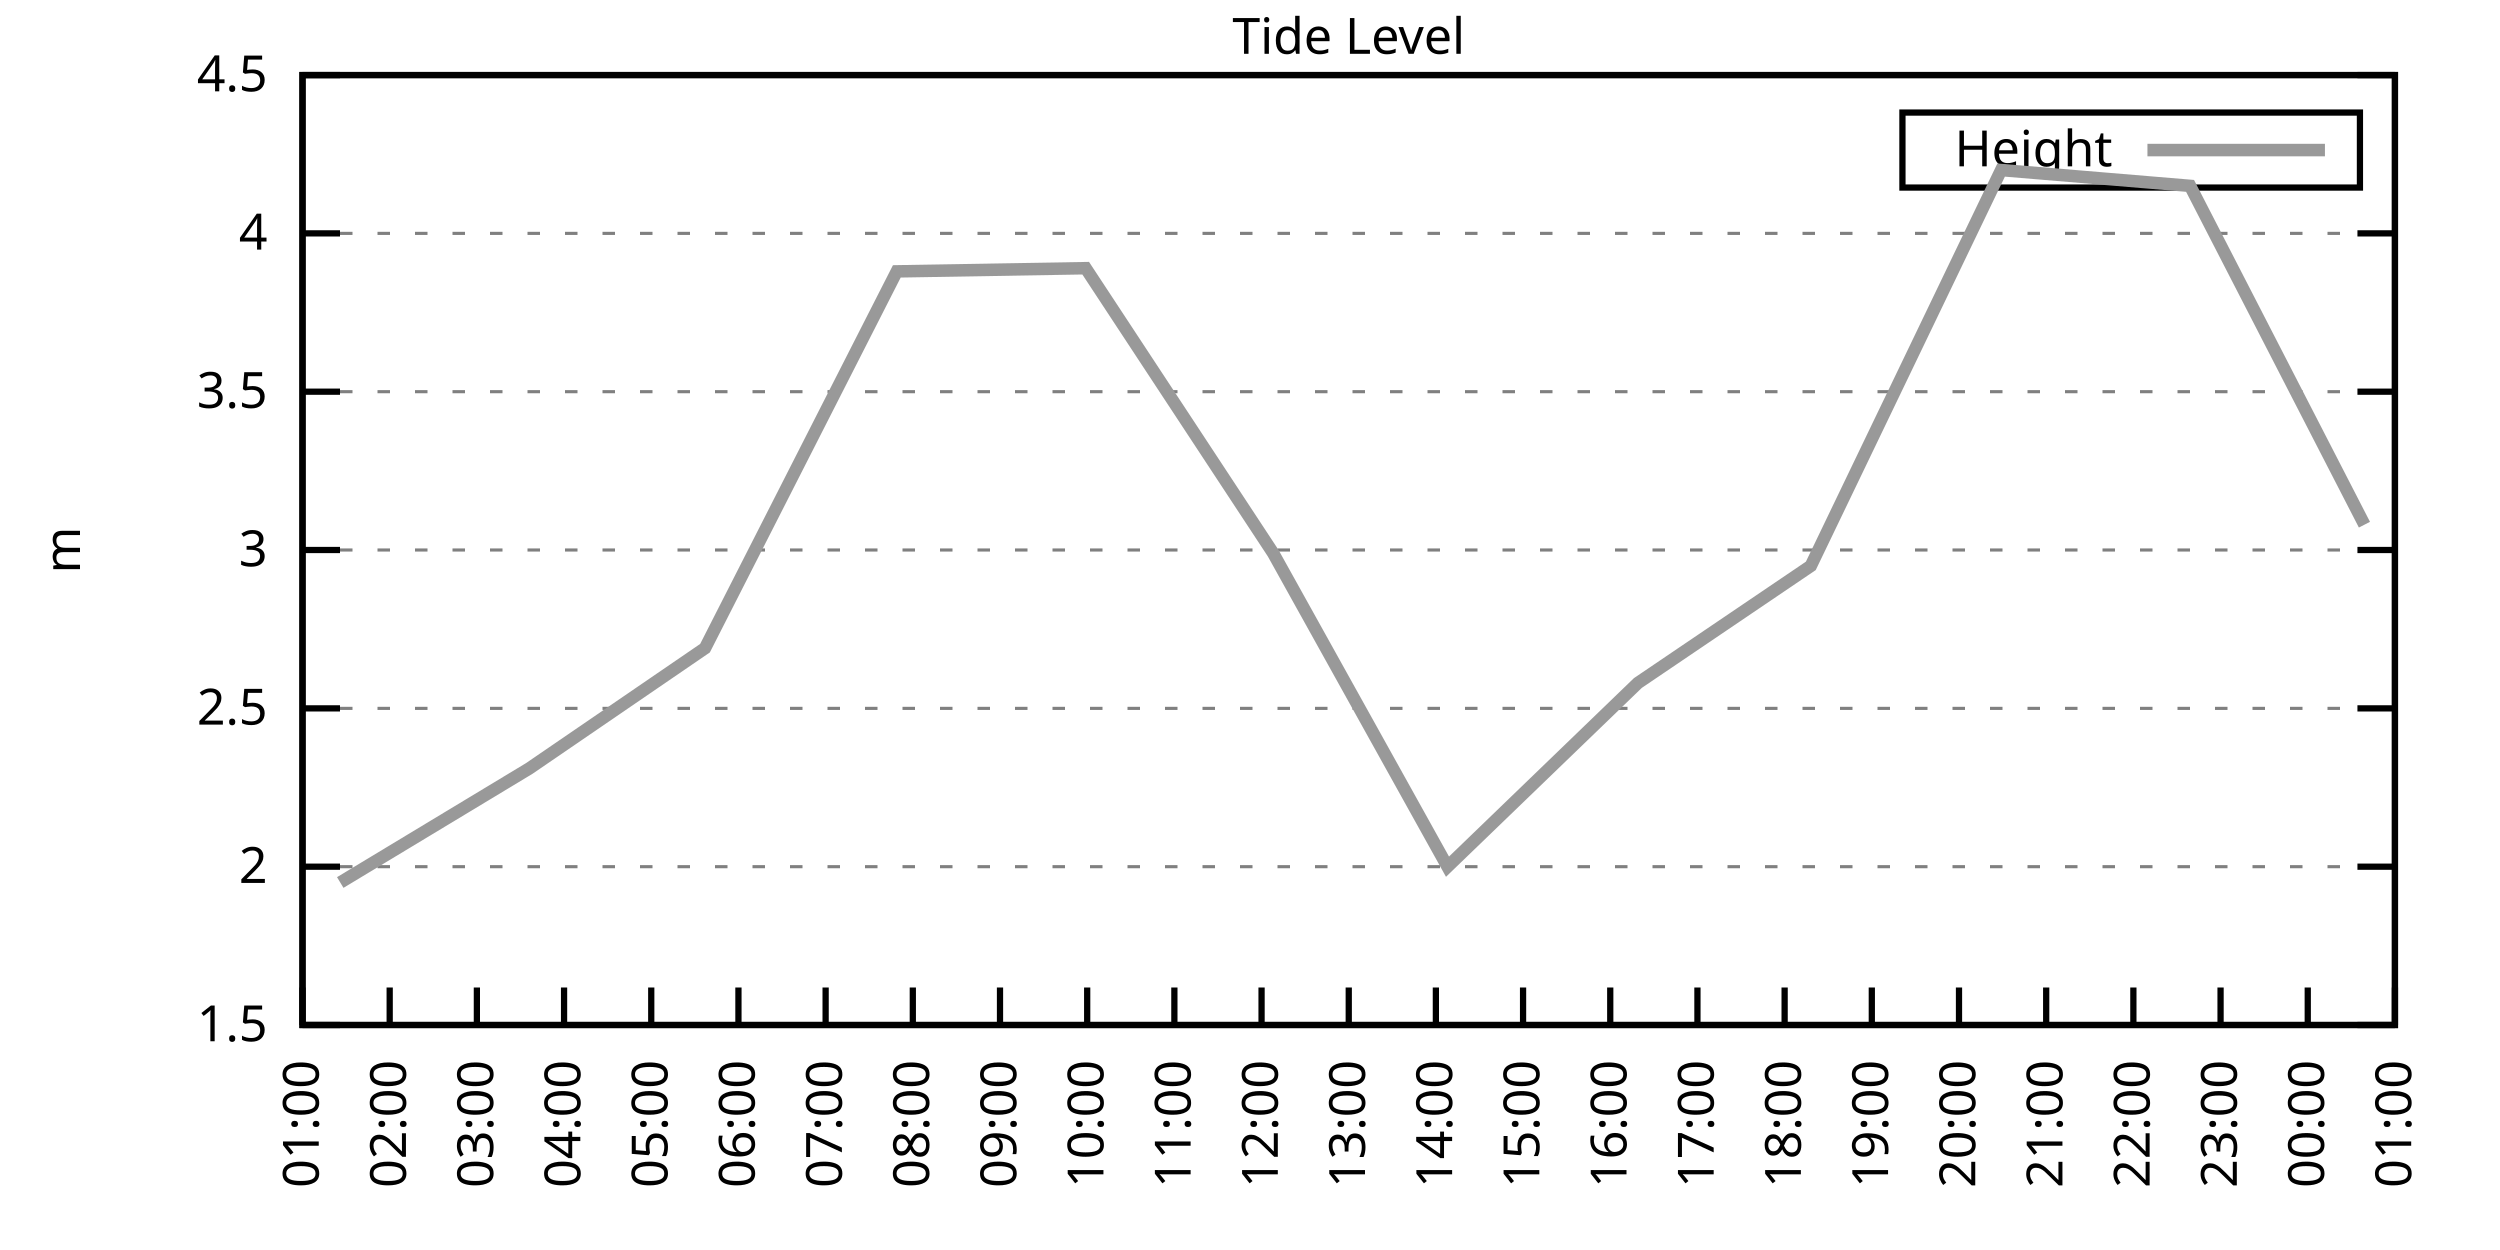
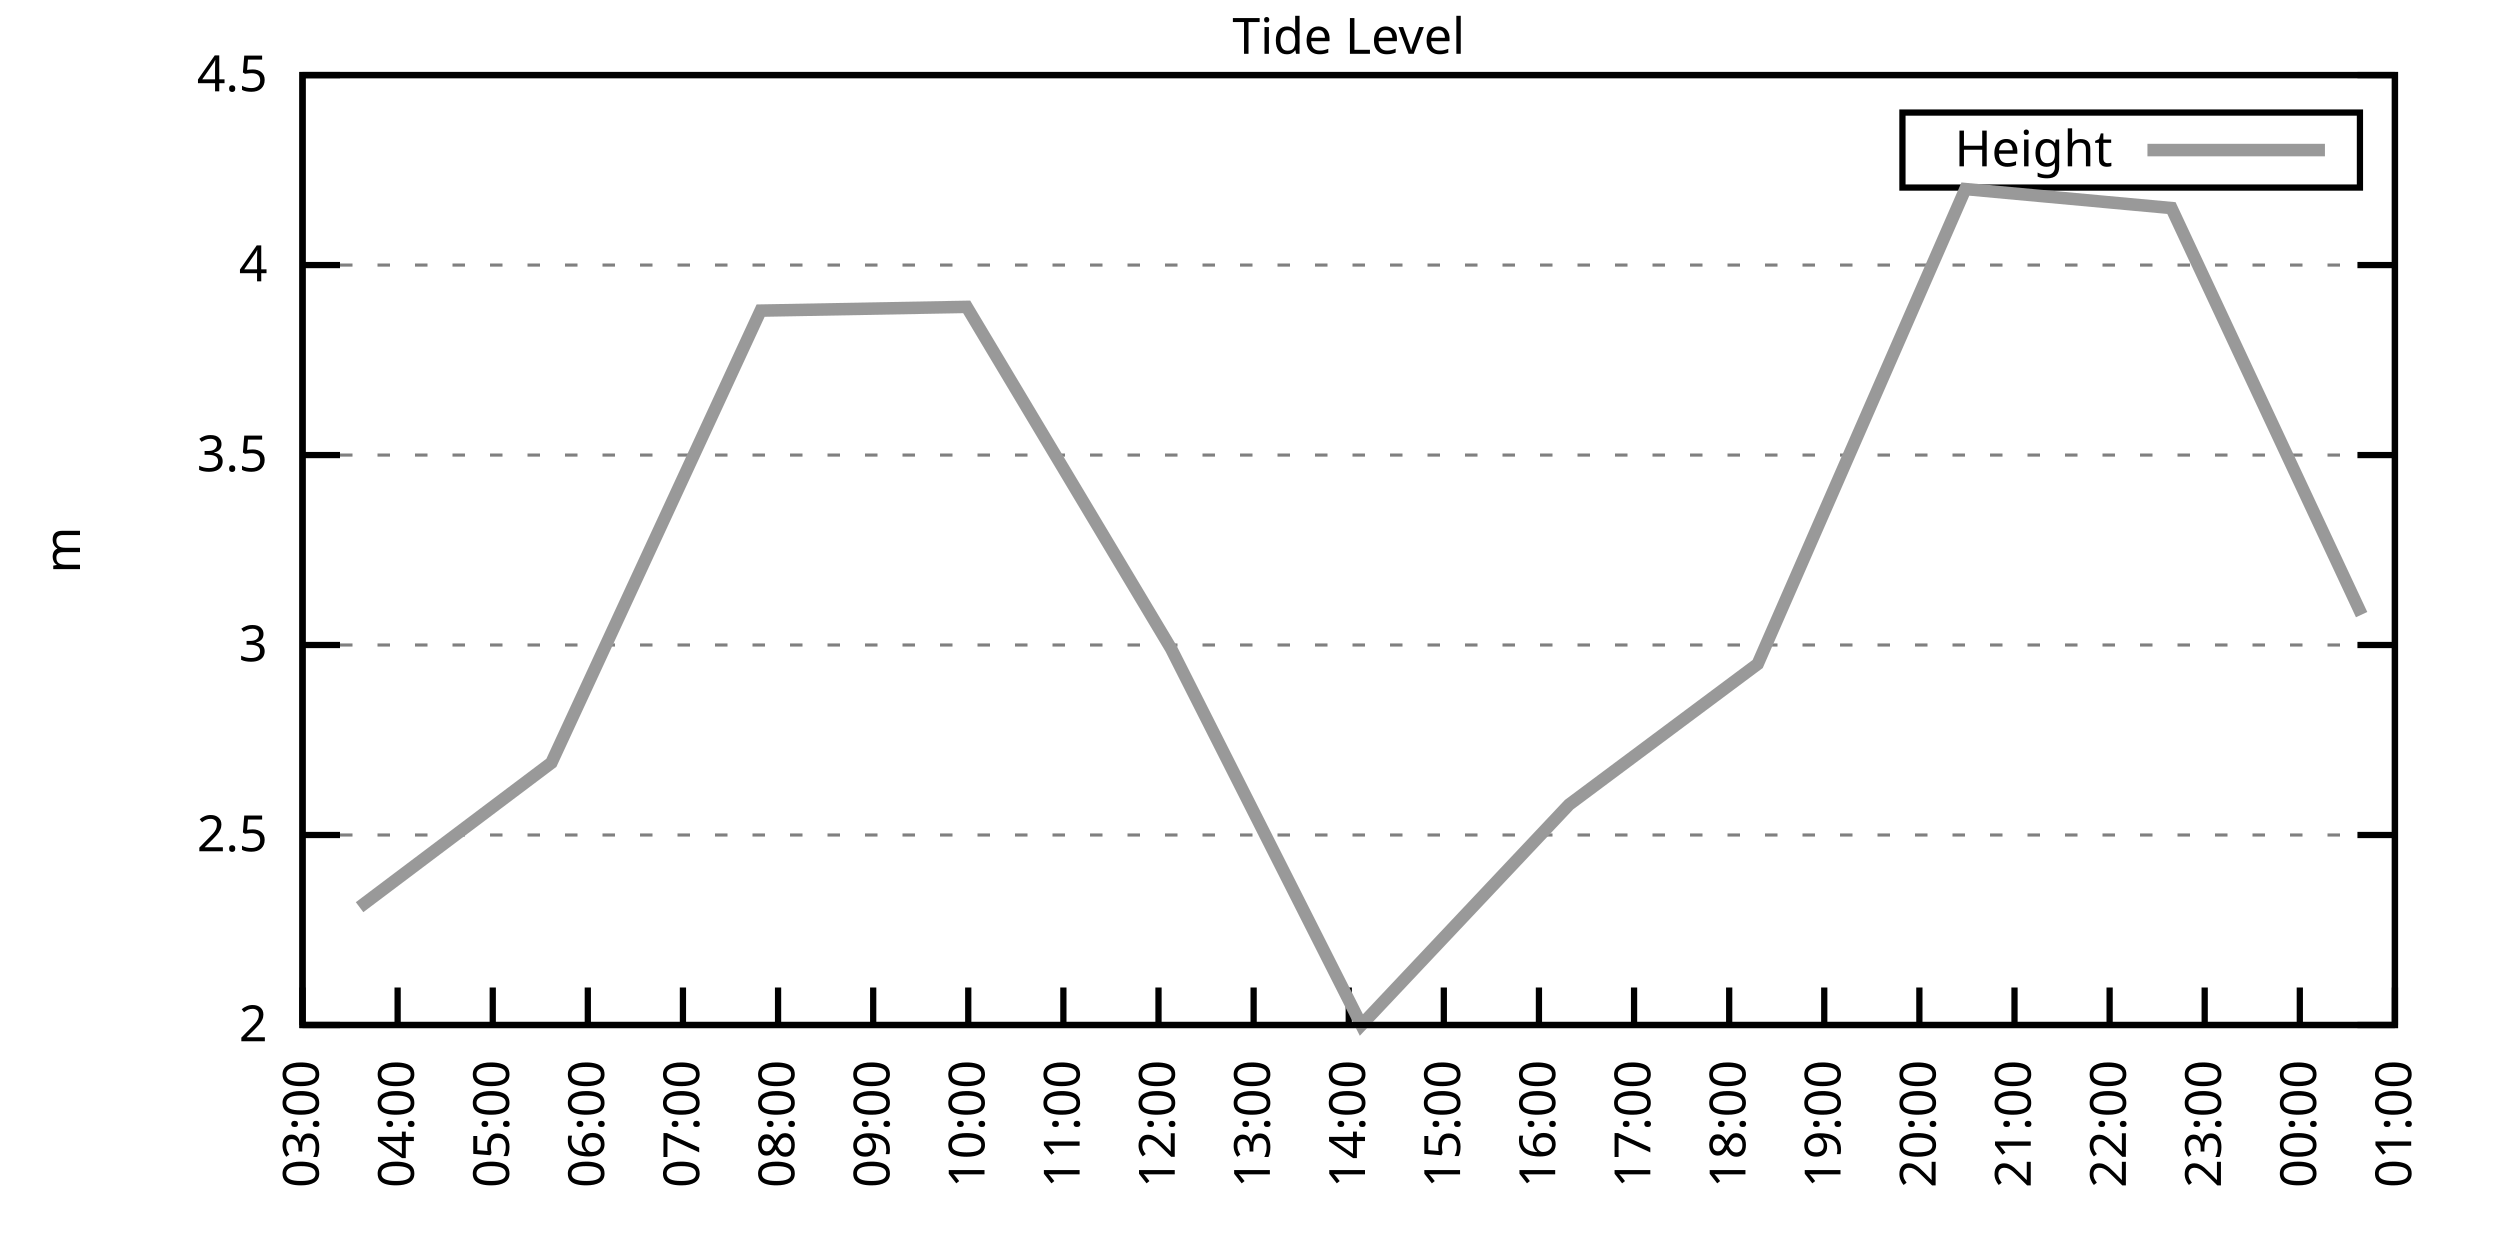
<svg xmlns="http://www.w3.org/2000/svg" xmlns:xlink="http://www.w3.org/1999/xlink" width="400" height="200" viewBox="0 0 400 200">
  <g id="gnuplot_canvas">
    <rect x="0" y="0" width="400" height="200" fill="none" />
    <defs>
      <circle id="gpDot" r="0.5" stroke-width="0.5" stroke="currentColor" />
      <path id="gpPt0" stroke-width="0.333" stroke="currentColor" d="M-1,0 h2 M0,-1 v2" />
      <path id="gpPt1" stroke-width="0.333" stroke="currentColor" d="M-1,-1 L1,1 M1,-1 L-1,1" />
      <path id="gpPt2" stroke-width="0.333" stroke="currentColor" d="M-1,0 L1,0 M0,-1 L0,1 M-1,-1 L1,1 M-1,1 L1,-1" />
      <rect id="gpPt3" stroke-width="0.333" stroke="currentColor" x="-1" y="-1" width="2" height="2" />
      <rect id="gpPt4" stroke-width="0.333" stroke="currentColor" fill="currentColor" x="-1" y="-1" width="2" height="2" />
      <circle id="gpPt5" stroke-width="0.333" stroke="currentColor" cx="0" cy="0" r="1" />
      <use xlink:href="#gpPt5" id="gpPt6" fill="currentColor" stroke="none" />
      <path id="gpPt7" stroke-width="0.333" stroke="currentColor" d="M0,-1.33 L-1.33,0.67 L1.33,0.67 z" />
      <use xlink:href="#gpPt7" id="gpPt8" fill="currentColor" stroke="none" />
      <use xlink:href="#gpPt7" id="gpPt9" stroke="currentColor" transform="rotate(180)" />
      <use xlink:href="#gpPt9" id="gpPt10" fill="currentColor" stroke="none" />
      <use xlink:href="#gpPt3" id="gpPt11" stroke="currentColor" transform="rotate(45)" />
      <use xlink:href="#gpPt11" id="gpPt12" fill="currentColor" stroke="none" />
      <path id="gpPt13" stroke-width="0.333" stroke="currentColor" d="M0,1.330 L1.265,0.411 L0.782,-1.067 L-0.782,-1.076 L-1.265,0.411 z" />
      <use xlink:href="#gpPt13" id="gpPt14" fill="currentColor" stroke="none" />
      <filter id="textbox" filterUnits="objectBoundingBox" x="0" y="0" height="1" width="1">
        <feFlood flood-color="white" flood-opacity="1" result="bgnd" />
        <feComposite in="SourceGraphic" in2="bgnd" operator="atop" />
      </filter>
      <filter id="greybox" filterUnits="objectBoundingBox" x="0" y="0" height="1" width="1">
        <feFlood flood-color="lightgrey" flood-opacity="1" result="grey" />
        <feComposite in="SourceGraphic" in2="grey" operator="atop" />
      </filter>
    </defs>
    <g fill="none" color="white" stroke="currentColor" stroke-width="1.00" stroke-linecap="butt" stroke-linejoin="miter">
</g>
    <g fill="none" color="black" stroke="currentColor" stroke-width="1.00" stroke-linecap="butt" stroke-linejoin="miter">
      <g stroke="none" shape-rendering="crispEdges">
        <polygon fill="rgb(255, 255, 255)" points="48.40,164.00 383.18,164.00 383.18,12.02 48.40,12.02 " />
      </g>
    </g>
    <g fill="none" color="black" stroke="currentColor" stroke-width="1.00" stroke-linecap="butt" stroke-linejoin="miter">
</g>
    <g fill="none" color="black" stroke="black" stroke-width="0.50" stroke-linecap="butt" stroke-linejoin="miter">
</g>
    <g fill="none" color="gray" stroke="currentColor" stroke-width="0.50" stroke-linecap="butt" stroke-linejoin="miter">
      <path stroke="gray" stroke-dasharray="2,4" class="gridline" d="M48.40,164.00 L383.19,164.00  " />
    </g>
    <g fill="none" color="gray" stroke="gray" stroke-width="1.00" stroke-linecap="butt" stroke-linejoin="miter">
</g>
    <g fill="none" color="black" stroke="currentColor" stroke-width="1.00" stroke-linecap="butt" stroke-linejoin="miter">
      <path stroke="black" d="M48.40,164.00 L54.40,164.00 M383.19,164.00 L377.19,164.00  " />
      <g transform="translate(42.80,166.60)" stroke="none" fill="black" font-family="Sans" font-size="8.00" text-anchor="end">
        <text>
-           <tspan font-family="Sans"> 1.5</tspan>
-         </text>
-       </g>
-     </g>
-     <g fill="none" color="black" stroke="currentColor" stroke-width="1.00" stroke-linecap="butt" stroke-linejoin="miter">
- </g>
-     <g fill="none" color="black" stroke="black" stroke-width="0.50" stroke-linecap="butt" stroke-linejoin="miter">
- </g>
-     <g fill="none" color="gray" stroke="currentColor" stroke-width="0.50" stroke-linecap="butt" stroke-linejoin="miter">
-       <path stroke="gray" stroke-dasharray="2,4" class="gridline" d="M48.40,138.67 L383.19,138.67  " />
-     </g>
-     <g fill="none" color="gray" stroke="gray" stroke-width="1.00" stroke-linecap="butt" stroke-linejoin="miter">
- </g>
-     <g fill="none" color="black" stroke="currentColor" stroke-width="1.00" stroke-linecap="butt" stroke-linejoin="miter">
-       <path stroke="black" d="M48.40,138.67 L54.40,138.67 M383.19,138.67 L377.19,138.67  " />
-       <g transform="translate(42.80,141.27)" stroke="none" fill="black" font-family="Sans" font-size="8.00" text-anchor="end">
-         <text>
          <tspan font-family="Sans"> 2</tspan>
        </text>
      </g>
    </g>
    <g fill="none" color="black" stroke="currentColor" stroke-width="1.00" stroke-linecap="butt" stroke-linejoin="miter">
</g>
    <g fill="none" color="black" stroke="black" stroke-width="0.50" stroke-linecap="butt" stroke-linejoin="miter">
</g>
    <g fill="none" color="gray" stroke="currentColor" stroke-width="0.50" stroke-linecap="butt" stroke-linejoin="miter">
-       <path stroke="gray" stroke-dasharray="2,4" class="gridline" d="M48.40,113.34 L383.19,113.34  " />
-     </g>
-     <g fill="none" color="gray" stroke="gray" stroke-width="1.00" stroke-linecap="butt" stroke-linejoin="miter">
- </g>
-     <g fill="none" color="black" stroke="currentColor" stroke-width="1.00" stroke-linecap="butt" stroke-linejoin="miter">
-       <path stroke="black" d="M48.40,113.34 L54.40,113.34 M383.19,113.34 L377.19,113.34  " />
-       <g transform="translate(42.80,115.94)" stroke="none" fill="black" font-family="Sans" font-size="8.00" text-anchor="end">
+       <path stroke="gray" stroke-dasharray="2,4" class="gridline" d="M48.40,133.60 L383.19,133.60  " />
+     </g>
+     <g fill="none" color="gray" stroke="gray" stroke-width="1.00" stroke-linecap="butt" stroke-linejoin="miter">
+ </g>
+     <g fill="none" color="black" stroke="currentColor" stroke-width="1.00" stroke-linecap="butt" stroke-linejoin="miter">
+       <path stroke="black" d="M48.40,133.60 L54.40,133.60 M383.19,133.60 L377.19,133.60  " />
+       <g transform="translate(42.80,136.20)" stroke="none" fill="black" font-family="Sans" font-size="8.00" text-anchor="end">
        <text>
          <tspan font-family="Sans"> 2.5</tspan>
        </text>
      </g>
    </g>
    <g fill="none" color="black" stroke="currentColor" stroke-width="1.00" stroke-linecap="butt" stroke-linejoin="miter">
</g>
    <g fill="none" color="black" stroke="black" stroke-width="0.50" stroke-linecap="butt" stroke-linejoin="miter">
</g>
    <g fill="none" color="gray" stroke="currentColor" stroke-width="0.50" stroke-linecap="butt" stroke-linejoin="miter">
-       <path stroke="gray" stroke-dasharray="2,4" class="gridline" d="M48.40,88.00 L383.19,88.00  " />
-     </g>
-     <g fill="none" color="gray" stroke="gray" stroke-width="1.00" stroke-linecap="butt" stroke-linejoin="miter">
- </g>
-     <g fill="none" color="black" stroke="currentColor" stroke-width="1.00" stroke-linecap="butt" stroke-linejoin="miter">
-       <path stroke="black" d="M48.40,88.00 L54.40,88.00 M383.19,88.00 L377.19,88.00  " />
-       <g transform="translate(42.80,90.60)" stroke="none" fill="black" font-family="Sans" font-size="8.00" text-anchor="end">
+       <path stroke="gray" stroke-dasharray="2,4" class="gridline" d="M48.40,103.20 L383.19,103.20  " />
+     </g>
+     <g fill="none" color="gray" stroke="gray" stroke-width="1.00" stroke-linecap="butt" stroke-linejoin="miter">
+ </g>
+     <g fill="none" color="black" stroke="currentColor" stroke-width="1.00" stroke-linecap="butt" stroke-linejoin="miter">
+       <path stroke="black" d="M48.40,103.20 L54.40,103.20 M383.19,103.20 L377.19,103.20  " />
+       <g transform="translate(42.80,105.80)" stroke="none" fill="black" font-family="Sans" font-size="8.00" text-anchor="end">
        <text>
          <tspan font-family="Sans"> 3</tspan>
        </text>
      </g>
    </g>
    <g fill="none" color="black" stroke="currentColor" stroke-width="1.00" stroke-linecap="butt" stroke-linejoin="miter">
</g>
    <g fill="none" color="black" stroke="black" stroke-width="0.50" stroke-linecap="butt" stroke-linejoin="miter">
</g>
    <g fill="none" color="gray" stroke="currentColor" stroke-width="0.50" stroke-linecap="butt" stroke-linejoin="miter">
-       <path stroke="gray" stroke-dasharray="2,4" class="gridline" d="M48.40,62.67 L383.19,62.67  " />
-     </g>
-     <g fill="none" color="gray" stroke="gray" stroke-width="1.00" stroke-linecap="butt" stroke-linejoin="miter">
- </g>
-     <g fill="none" color="black" stroke="currentColor" stroke-width="1.00" stroke-linecap="butt" stroke-linejoin="miter">
-       <path stroke="black" d="M48.40,62.67 L54.40,62.67 M383.19,62.67 L377.19,62.67  " />
-       <g transform="translate(42.80,65.27)" stroke="none" fill="black" font-family="Sans" font-size="8.00" text-anchor="end">
+       <path stroke="gray" stroke-dasharray="2,4" class="gridline" d="M48.40,72.81 L383.19,72.81  " />
+     </g>
+     <g fill="none" color="gray" stroke="gray" stroke-width="1.00" stroke-linecap="butt" stroke-linejoin="miter">
+ </g>
+     <g fill="none" color="black" stroke="currentColor" stroke-width="1.00" stroke-linecap="butt" stroke-linejoin="miter">
+       <path stroke="black" d="M48.40,72.81 L54.40,72.81 M383.19,72.81 L377.19,72.81  " />
+       <g transform="translate(42.80,75.41)" stroke="none" fill="black" font-family="Sans" font-size="8.00" text-anchor="end">
        <text>
          <tspan font-family="Sans"> 3.5</tspan>
        </text>
      </g>
    </g>
    <g fill="none" color="black" stroke="currentColor" stroke-width="1.00" stroke-linecap="butt" stroke-linejoin="miter">
</g>
    <g fill="none" color="black" stroke="black" stroke-width="0.50" stroke-linecap="butt" stroke-linejoin="miter">
</g>
    <g fill="none" color="gray" stroke="currentColor" stroke-width="0.50" stroke-linecap="butt" stroke-linejoin="miter">
-       <path stroke="gray" stroke-dasharray="2,4" class="gridline" d="M48.40,37.34 L383.19,37.34  " />
-     </g>
-     <g fill="none" color="gray" stroke="gray" stroke-width="1.00" stroke-linecap="butt" stroke-linejoin="miter">
- </g>
-     <g fill="none" color="black" stroke="currentColor" stroke-width="1.00" stroke-linecap="butt" stroke-linejoin="miter">
-       <path stroke="black" d="M48.40,37.34 L54.40,37.34 M383.19,37.34 L377.19,37.34  " />
-       <g transform="translate(42.80,39.94)" stroke="none" fill="black" font-family="Sans" font-size="8.00" text-anchor="end">
+       <path stroke="gray" stroke-dasharray="2,4" class="gridline" d="M48.40,42.41 L383.19,42.41  " />
+     </g>
+     <g fill="none" color="gray" stroke="gray" stroke-width="1.00" stroke-linecap="butt" stroke-linejoin="miter">
+ </g>
+     <g fill="none" color="black" stroke="currentColor" stroke-width="1.00" stroke-linecap="butt" stroke-linejoin="miter">
+       <path stroke="black" d="M48.40,42.41 L54.40,42.41 M383.19,42.41 L377.19,42.41  " />
+       <g transform="translate(42.80,45.01)" stroke="none" fill="black" font-family="Sans" font-size="8.00" text-anchor="end">
        <text>
          <tspan font-family="Sans"> 4</tspan>
        </text>
      </g>
    </g>
    <g fill="none" color="black" stroke="currentColor" stroke-width="1.00" stroke-linecap="butt" stroke-linejoin="miter">
</g>
    <g fill="none" color="black" stroke="black" stroke-width="0.50" stroke-linecap="butt" stroke-linejoin="miter">
</g>
    <g fill="none" color="gray" stroke="currentColor" stroke-width="0.50" stroke-linecap="butt" stroke-linejoin="miter">
      <path stroke="gray" stroke-dasharray="2,4" class="gridline" d="M48.40,12.01 L383.19,12.01  " />
    </g>
    <g fill="none" color="gray" stroke="gray" stroke-width="1.00" stroke-linecap="butt" stroke-linejoin="miter">
</g>
    <g fill="none" color="black" stroke="currentColor" stroke-width="1.00" stroke-linecap="butt" stroke-linejoin="miter">
      <path stroke="black" d="M48.40,12.01 L54.40,12.01 M383.19,12.01 L377.19,12.01  " />
      <g transform="translate(42.80,14.61)" stroke="none" fill="black" font-family="Sans" font-size="8.00" text-anchor="end">
        <text>
          <tspan font-family="Sans"> 4.5</tspan>
        </text>
      </g>
    </g>
    <g fill="none" color="black" stroke="currentColor" stroke-width="1.00" stroke-linecap="butt" stroke-linejoin="miter">
      <path stroke="black" d="M48.40,164.00 L48.40,158.00  " />
      <g transform="translate(51.00,169.60) rotate(270.00)" stroke="none" fill="black" font-family="Sans" font-size="8.00" text-anchor="end">
        <text>
-           <tspan font-family="Sans">01:00</tspan>
-         </text>
-       </g>
-     </g>
-     <g fill="none" color="black" stroke="currentColor" stroke-width="1.00" stroke-linecap="butt" stroke-linejoin="miter">
-       <path stroke="black" d="M62.35,164.00 L62.35,158.00  " />
-       <g transform="translate(64.95,169.60) rotate(270.00)" stroke="none" fill="black" font-family="Sans" font-size="8.00" text-anchor="end">
-         <text>
-           <tspan font-family="Sans">02:00</tspan>
-         </text>
-       </g>
-     </g>
-     <g fill="none" color="black" stroke="currentColor" stroke-width="1.00" stroke-linecap="butt" stroke-linejoin="miter">
-       <path stroke="black" d="M76.30,164.00 L76.30,158.00  " />
-       <g transform="translate(78.90,169.60) rotate(270.00)" stroke="none" fill="black" font-family="Sans" font-size="8.00" text-anchor="end">
-         <text>
          <tspan font-family="Sans">03:00</tspan>
        </text>
      </g>
    </g>
    <g fill="none" color="black" stroke="currentColor" stroke-width="1.00" stroke-linecap="butt" stroke-linejoin="miter">
-       <path stroke="black" d="M90.25,164.00 L90.25,158.00  " />
-       <g transform="translate(92.85,169.60) rotate(270.00)" stroke="none" fill="black" font-family="Sans" font-size="8.00" text-anchor="end">
+       <path stroke="black" d="M63.62,164.00 L63.62,158.00  " />
+       <g transform="translate(66.22,169.60) rotate(270.00)" stroke="none" fill="black" font-family="Sans" font-size="8.00" text-anchor="end">
        <text>
          <tspan font-family="Sans">04:00</tspan>
        </text>
      </g>
    </g>
    <g fill="none" color="black" stroke="currentColor" stroke-width="1.00" stroke-linecap="butt" stroke-linejoin="miter">
-       <path stroke="black" d="M104.20,164.00 L104.20,158.00  " />
-       <g transform="translate(106.80,169.60) rotate(270.00)" stroke="none" fill="black" font-family="Sans" font-size="8.00" text-anchor="end">
+       <path stroke="black" d="M78.84,164.00 L78.84,158.00  " />
+       <g transform="translate(81.44,169.60) rotate(270.00)" stroke="none" fill="black" font-family="Sans" font-size="8.00" text-anchor="end">
        <text>
          <tspan font-family="Sans">05:00</tspan>
        </text>
      </g>
    </g>
    <g fill="none" color="black" stroke="currentColor" stroke-width="1.00" stroke-linecap="butt" stroke-linejoin="miter">
-       <path stroke="black" d="M118.15,164.00 L118.15,158.00  " />
-       <g transform="translate(120.75,169.60) rotate(270.00)" stroke="none" fill="black" font-family="Sans" font-size="8.00" text-anchor="end">
+       <path stroke="black" d="M94.05,164.00 L94.05,158.00  " />
+       <g transform="translate(96.65,169.60) rotate(270.00)" stroke="none" fill="black" font-family="Sans" font-size="8.00" text-anchor="end">
        <text>
          <tspan font-family="Sans">06:00</tspan>
        </text>
      </g>
    </g>
    <g fill="none" color="black" stroke="currentColor" stroke-width="1.00" stroke-linecap="butt" stroke-linejoin="miter">
-       <path stroke="black" d="M132.10,164.00 L132.10,158.00  " />
-       <g transform="translate(134.70,169.60) rotate(270.00)" stroke="none" fill="black" font-family="Sans" font-size="8.00" text-anchor="end">
+       <path stroke="black" d="M109.27,164.00 L109.27,158.00  " />
+       <g transform="translate(111.87,169.60) rotate(270.00)" stroke="none" fill="black" font-family="Sans" font-size="8.00" text-anchor="end">
        <text>
          <tspan font-family="Sans">07:00</tspan>
        </text>
      </g>
    </g>
    <g fill="none" color="black" stroke="currentColor" stroke-width="1.00" stroke-linecap="butt" stroke-linejoin="miter">
-       <path stroke="black" d="M146.05,164.00 L146.05,158.00  " />
-       <g transform="translate(148.65,169.60) rotate(270.00)" stroke="none" fill="black" font-family="Sans" font-size="8.00" text-anchor="end">
+       <path stroke="black" d="M124.49,164.00 L124.49,158.00  " />
+       <g transform="translate(127.09,169.60) rotate(270.00)" stroke="none" fill="black" font-family="Sans" font-size="8.00" text-anchor="end">
        <text>
          <tspan font-family="Sans">08:00</tspan>
        </text>
      </g>
    </g>
    <g fill="none" color="black" stroke="currentColor" stroke-width="1.00" stroke-linecap="butt" stroke-linejoin="miter">
-       <path stroke="black" d="M160.00,164.00 L160.00,158.00  " />
-       <g transform="translate(162.60,169.60) rotate(270.00)" stroke="none" fill="black" font-family="Sans" font-size="8.00" text-anchor="end">
+       <path stroke="black" d="M139.71,164.00 L139.71,158.00  " />
+       <g transform="translate(142.31,169.60) rotate(270.00)" stroke="none" fill="black" font-family="Sans" font-size="8.00" text-anchor="end">
        <text>
          <tspan font-family="Sans">09:00</tspan>
        </text>
      </g>
    </g>
    <g fill="none" color="black" stroke="currentColor" stroke-width="1.00" stroke-linecap="butt" stroke-linejoin="miter">
-       <path stroke="black" d="M173.95,164.00 L173.95,158.00  " />
-       <g transform="translate(176.55,169.60) rotate(270.00)" stroke="none" fill="black" font-family="Sans" font-size="8.00" text-anchor="end">
+       <path stroke="black" d="M154.92,164.00 L154.92,158.00  " />
+       <g transform="translate(157.52,169.60) rotate(270.00)" stroke="none" fill="black" font-family="Sans" font-size="8.00" text-anchor="end">
        <text>
          <tspan font-family="Sans">10:00</tspan>
        </text>
      </g>
    </g>
    <g fill="none" color="black" stroke="currentColor" stroke-width="1.00" stroke-linecap="butt" stroke-linejoin="miter">
-       <path stroke="black" d="M187.90,164.00 L187.90,158.00  " />
-       <g transform="translate(190.50,169.60) rotate(270.00)" stroke="none" fill="black" font-family="Sans" font-size="8.00" text-anchor="end">
+       <path stroke="black" d="M170.14,164.00 L170.14,158.00  " />
+       <g transform="translate(172.74,169.60) rotate(270.00)" stroke="none" fill="black" font-family="Sans" font-size="8.00" text-anchor="end">
        <text>
          <tspan font-family="Sans">11:00</tspan>
        </text>
      </g>
    </g>
    <g fill="none" color="black" stroke="currentColor" stroke-width="1.00" stroke-linecap="butt" stroke-linejoin="miter">
-       <path stroke="black" d="M201.85,164.00 L201.85,158.00  " />
-       <g transform="translate(204.45,169.60) rotate(270.00)" stroke="none" fill="black" font-family="Sans" font-size="8.00" text-anchor="end">
+       <path stroke="black" d="M185.36,164.00 L185.36,158.00  " />
+       <g transform="translate(187.96,169.60) rotate(270.00)" stroke="none" fill="black" font-family="Sans" font-size="8.00" text-anchor="end">
        <text>
          <tspan font-family="Sans">12:00</tspan>
+         </text>
+       </g>
+     </g>
+     <g fill="none" color="black" stroke="currentColor" stroke-width="1.00" stroke-linecap="butt" stroke-linejoin="miter">
+       <path stroke="black" d="M200.58,164.00 L200.58,158.00  " />
+       <g transform="translate(203.18,169.60) rotate(270.00)" stroke="none" fill="black" font-family="Sans" font-size="8.00" text-anchor="end">
+         <text>
+           <tspan font-family="Sans">13:00</tspan>
        </text>
      </g>
    </g>
    <g fill="none" color="black" stroke="currentColor" stroke-width="1.00" stroke-linecap="butt" stroke-linejoin="miter">
      <path stroke="black" d="M215.80,164.00 L215.80,158.00  " />
      <g transform="translate(218.40,169.60) rotate(270.00)" stroke="none" fill="black" font-family="Sans" font-size="8.00" text-anchor="end">
        <text>
-           <tspan font-family="Sans">13:00</tspan>
-         </text>
-       </g>
-     </g>
-     <g fill="none" color="black" stroke="currentColor" stroke-width="1.00" stroke-linecap="butt" stroke-linejoin="miter">
-       <path stroke="black" d="M229.74,164.00 L229.74,158.00  " />
-       <g transform="translate(232.34,169.60) rotate(270.00)" stroke="none" fill="black" font-family="Sans" font-size="8.00" text-anchor="end">
-         <text>
          <tspan font-family="Sans">14:00</tspan>
        </text>
      </g>
    </g>
    <g fill="none" color="black" stroke="currentColor" stroke-width="1.00" stroke-linecap="butt" stroke-linejoin="miter">
-       <path stroke="black" d="M243.69,164.00 L243.69,158.00  " />
-       <g transform="translate(246.29,169.60) rotate(270.00)" stroke="none" fill="black" font-family="Sans" font-size="8.00" text-anchor="end">
+       <path stroke="black" d="M231.01,164.00 L231.01,158.00  " />
+       <g transform="translate(233.61,169.60) rotate(270.00)" stroke="none" fill="black" font-family="Sans" font-size="8.00" text-anchor="end">
        <text>
          <tspan font-family="Sans">15:00</tspan>
        </text>
      </g>
    </g>
    <g fill="none" color="black" stroke="currentColor" stroke-width="1.00" stroke-linecap="butt" stroke-linejoin="miter">
-       <path stroke="black" d="M257.64,164.00 L257.64,158.00  " />
-       <g transform="translate(260.24,169.60) rotate(270.00)" stroke="none" fill="black" font-family="Sans" font-size="8.00" text-anchor="end">
+       <path stroke="black" d="M246.23,164.00 L246.23,158.00  " />
+       <g transform="translate(248.83,169.60) rotate(270.00)" stroke="none" fill="black" font-family="Sans" font-size="8.00" text-anchor="end">
        <text>
          <tspan font-family="Sans">16:00</tspan>
        </text>
      </g>
    </g>
    <g fill="none" color="black" stroke="currentColor" stroke-width="1.00" stroke-linecap="butt" stroke-linejoin="miter">
-       <path stroke="black" d="M271.59,164.00 L271.59,158.00  " />
-       <g transform="translate(274.19,169.60) rotate(270.00)" stroke="none" fill="black" font-family="Sans" font-size="8.00" text-anchor="end">
+       <path stroke="black" d="M261.45,164.00 L261.45,158.00  " />
+       <g transform="translate(264.05,169.60) rotate(270.00)" stroke="none" fill="black" font-family="Sans" font-size="8.00" text-anchor="end">
        <text>
          <tspan font-family="Sans">17:00</tspan>
        </text>
      </g>
    </g>
    <g fill="none" color="black" stroke="currentColor" stroke-width="1.00" stroke-linecap="butt" stroke-linejoin="miter">
-       <path stroke="black" d="M285.54,164.00 L285.54,158.00  " />
-       <g transform="translate(288.14,169.60) rotate(270.00)" stroke="none" fill="black" font-family="Sans" font-size="8.00" text-anchor="end">
+       <path stroke="black" d="M276.67,164.00 L276.67,158.00  " />
+       <g transform="translate(279.27,169.60) rotate(270.00)" stroke="none" fill="black" font-family="Sans" font-size="8.00" text-anchor="end">
        <text>
          <tspan font-family="Sans">18:00</tspan>
        </text>
      </g>
    </g>
    <g fill="none" color="black" stroke="currentColor" stroke-width="1.00" stroke-linecap="butt" stroke-linejoin="miter">
-       <path stroke="black" d="M299.49,164.00 L299.49,158.00  " />
-       <g transform="translate(302.09,169.60) rotate(270.00)" stroke="none" fill="black" font-family="Sans" font-size="8.00" text-anchor="end">
+       <path stroke="black" d="M291.88,164.00 L291.88,158.00  " />
+       <g transform="translate(294.48,169.60) rotate(270.00)" stroke="none" fill="black" font-family="Sans" font-size="8.00" text-anchor="end">
        <text>
          <tspan font-family="Sans">19:00</tspan>
        </text>
      </g>
    </g>
    <g fill="none" color="black" stroke="currentColor" stroke-width="1.00" stroke-linecap="butt" stroke-linejoin="miter">
-       <path stroke="black" d="M313.44,164.00 L313.44,158.00  " />
-       <g transform="translate(316.04,169.60) rotate(270.00)" stroke="none" fill="black" font-family="Sans" font-size="8.00" text-anchor="end">
+       <path stroke="black" d="M307.10,164.00 L307.10,158.00  " />
+       <g transform="translate(309.70,169.60) rotate(270.00)" stroke="none" fill="black" font-family="Sans" font-size="8.00" text-anchor="end">
        <text>
          <tspan font-family="Sans">20:00</tspan>
        </text>
      </g>
    </g>
    <g fill="none" color="black" stroke="currentColor" stroke-width="1.00" stroke-linecap="butt" stroke-linejoin="miter">
-       <path stroke="black" d="M327.39,164.00 L327.39,158.00  " />
-       <g transform="translate(329.99,169.60) rotate(270.00)" stroke="none" fill="black" font-family="Sans" font-size="8.00" text-anchor="end">
+       <path stroke="black" d="M322.32,164.00 L322.32,158.00  " />
+       <g transform="translate(324.92,169.60) rotate(270.00)" stroke="none" fill="black" font-family="Sans" font-size="8.00" text-anchor="end">
        <text>
          <tspan font-family="Sans">21:00</tspan>
        </text>
      </g>
    </g>
    <g fill="none" color="black" stroke="currentColor" stroke-width="1.00" stroke-linecap="butt" stroke-linejoin="miter">
-       <path stroke="black" d="M341.34,164.00 L341.34,158.00  " />
-       <g transform="translate(343.94,169.60) rotate(270.00)" stroke="none" fill="black" font-family="Sans" font-size="8.00" text-anchor="end">
+       <path stroke="black" d="M337.54,164.00 L337.54,158.00  " />
+       <g transform="translate(340.14,169.60) rotate(270.00)" stroke="none" fill="black" font-family="Sans" font-size="8.00" text-anchor="end">
        <text>
          <tspan font-family="Sans">22:00</tspan>
        </text>
      </g>
    </g>
    <g fill="none" color="black" stroke="currentColor" stroke-width="1.00" stroke-linecap="butt" stroke-linejoin="miter">
-       <path stroke="black" d="M355.29,164.00 L355.29,158.00  " />
-       <g transform="translate(357.89,169.60) rotate(270.00)" stroke="none" fill="black" font-family="Sans" font-size="8.00" text-anchor="end">
+       <path stroke="black" d="M352.75,164.00 L352.75,158.00  " />
+       <g transform="translate(355.35,169.60) rotate(270.00)" stroke="none" fill="black" font-family="Sans" font-size="8.00" text-anchor="end">
        <text>
          <tspan font-family="Sans">23:00</tspan>
        </text>
      </g>
    </g>
    <g fill="none" color="black" stroke="currentColor" stroke-width="1.00" stroke-linecap="butt" stroke-linejoin="miter">
-       <path stroke="black" d="M369.24,164.00 L369.24,158.00  " />
-       <g transform="translate(371.84,169.60) rotate(270.00)" stroke="none" fill="black" font-family="Sans" font-size="8.00" text-anchor="end">
+       <path stroke="black" d="M367.97,164.00 L367.97,158.00  " />
+       <g transform="translate(370.57,169.60) rotate(270.00)" stroke="none" fill="black" font-family="Sans" font-size="8.00" text-anchor="end">
        <text>
          <tspan font-family="Sans">00:00</tspan>
        </text>
      </g>
    </g>
    <g fill="none" color="black" stroke="currentColor" stroke-width="1.00" stroke-linecap="butt" stroke-linejoin="miter">
      <path stroke="black" d="M383.19,164.00 L383.19,158.00  " />
      <g transform="translate(385.79,169.60) rotate(270.00)" stroke="none" fill="black" font-family="Sans" font-size="8.00" text-anchor="end">
        <text>
          <tspan font-family="Sans">01:00</tspan>
        </text>
      </g>
    </g>
    <g fill="none" color="black" stroke="currentColor" stroke-width="1.00" stroke-linecap="butt" stroke-linejoin="miter">
</g>
    <g fill="none" color="black" stroke="currentColor" stroke-width="1.00" stroke-linecap="butt" stroke-linejoin="miter">
      <path stroke="black" d="M48.40,12.01 L48.40,164.00 L383.19,164.00 L383.19,12.01 L48.40,12.01 Z  " />
    </g>
    <g fill="none" color="black" stroke="currentColor" stroke-width="1.00" stroke-linecap="butt" stroke-linejoin="miter">
</g>
    <g fill="none" color="black" stroke="currentColor" stroke-width="1.00" stroke-linecap="butt" stroke-linejoin="miter">
      <path stroke="black" d="M304.39,30.01 L304.39,18.01 L377.59,18.01 L377.59,30.01 L304.39,30.01 Z  " />
    </g>
    <g id="Tide_level_plot_1">
      <g fill="none" color="white" stroke="black" stroke-width="2.00" stroke-linecap="butt" stroke-linejoin="miter">
</g>
      <g fill="none" color="black" stroke="currentColor" stroke-width="2.00" stroke-linecap="butt" stroke-linejoin="miter">
        <g transform="translate(337.99,26.61)" stroke="none" fill="black" font-family="Sans" font-size="8.00" text-anchor="end">
          <text>
            <tspan font-family="Sans">Height</tspan>
          </text>
        </g>
      </g>
      <g fill="none" color="black" stroke="currentColor" stroke-width="2.00" stroke-linecap="butt" stroke-linejoin="miter">
-         <path stroke="rgb(153, 153, 153)" d="M343.59,24.01 L371.99,24.01 M54.44,141.20 L84.67,122.96 L112.80,103.71 L143.49,43.42 L173.71,42.91 L203.71,88.51   L231.60,138.67 L262.06,109.28 L289.73,90.54 L320.18,27.21 L350.41,29.74 L378.31,83.95  " />
+         <path stroke="rgb(153, 153, 153)" d="M343.59,24.01 L371.99,24.01 M57.53,145.15 L88.22,122.05 L121.70,49.70 L154.67,49.10 L187.39,103.81 L217.82,164.00   L251.05,128.74 L281.23,106.24 L314.46,30.25 L347.43,33.29 L377.86,98.34  " />
      </g>
    </g>
    <g fill="none" color="black" stroke="currentColor" stroke-width="2.00" stroke-linecap="butt" stroke-linejoin="miter">
</g>
    <g fill="none" color="black" stroke="black" stroke-width="1.00" stroke-linecap="butt" stroke-linejoin="miter">
</g>
    <g fill="none" color="black" stroke="currentColor" stroke-width="1.00" stroke-linecap="butt" stroke-linejoin="miter">
      <path stroke="black" d="M48.40,12.01 L48.40,164.00 L383.19,164.00 L383.19,12.01 L48.40,12.01 Z  " />
      <g transform="translate(12.80,88.01) rotate(270.00)" stroke="none" fill="black" font-family="Sans" font-size="8.00" text-anchor="middle">
        <text>
          <tspan font-family="Sans">m</tspan>
        </text>
      </g>
    </g>
    <g fill="none" color="black" stroke="currentColor" stroke-width="1.00" stroke-linecap="butt" stroke-linejoin="miter">
</g>
    <g fill="none" color="black" stroke="currentColor" stroke-width="1.00" stroke-linecap="butt" stroke-linejoin="miter">
      <g transform="translate(215.79,8.61)" stroke="none" fill="black" font-family="Sans" font-size="8.00" text-anchor="middle">
        <text>
          <tspan font-family="Sans">Tide Level</tspan>
        </text>
      </g>
    </g>
    <g fill="none" color="black" stroke="currentColor" stroke-width="1.00" stroke-linecap="butt" stroke-linejoin="miter">
</g>
  </g>
</svg>
